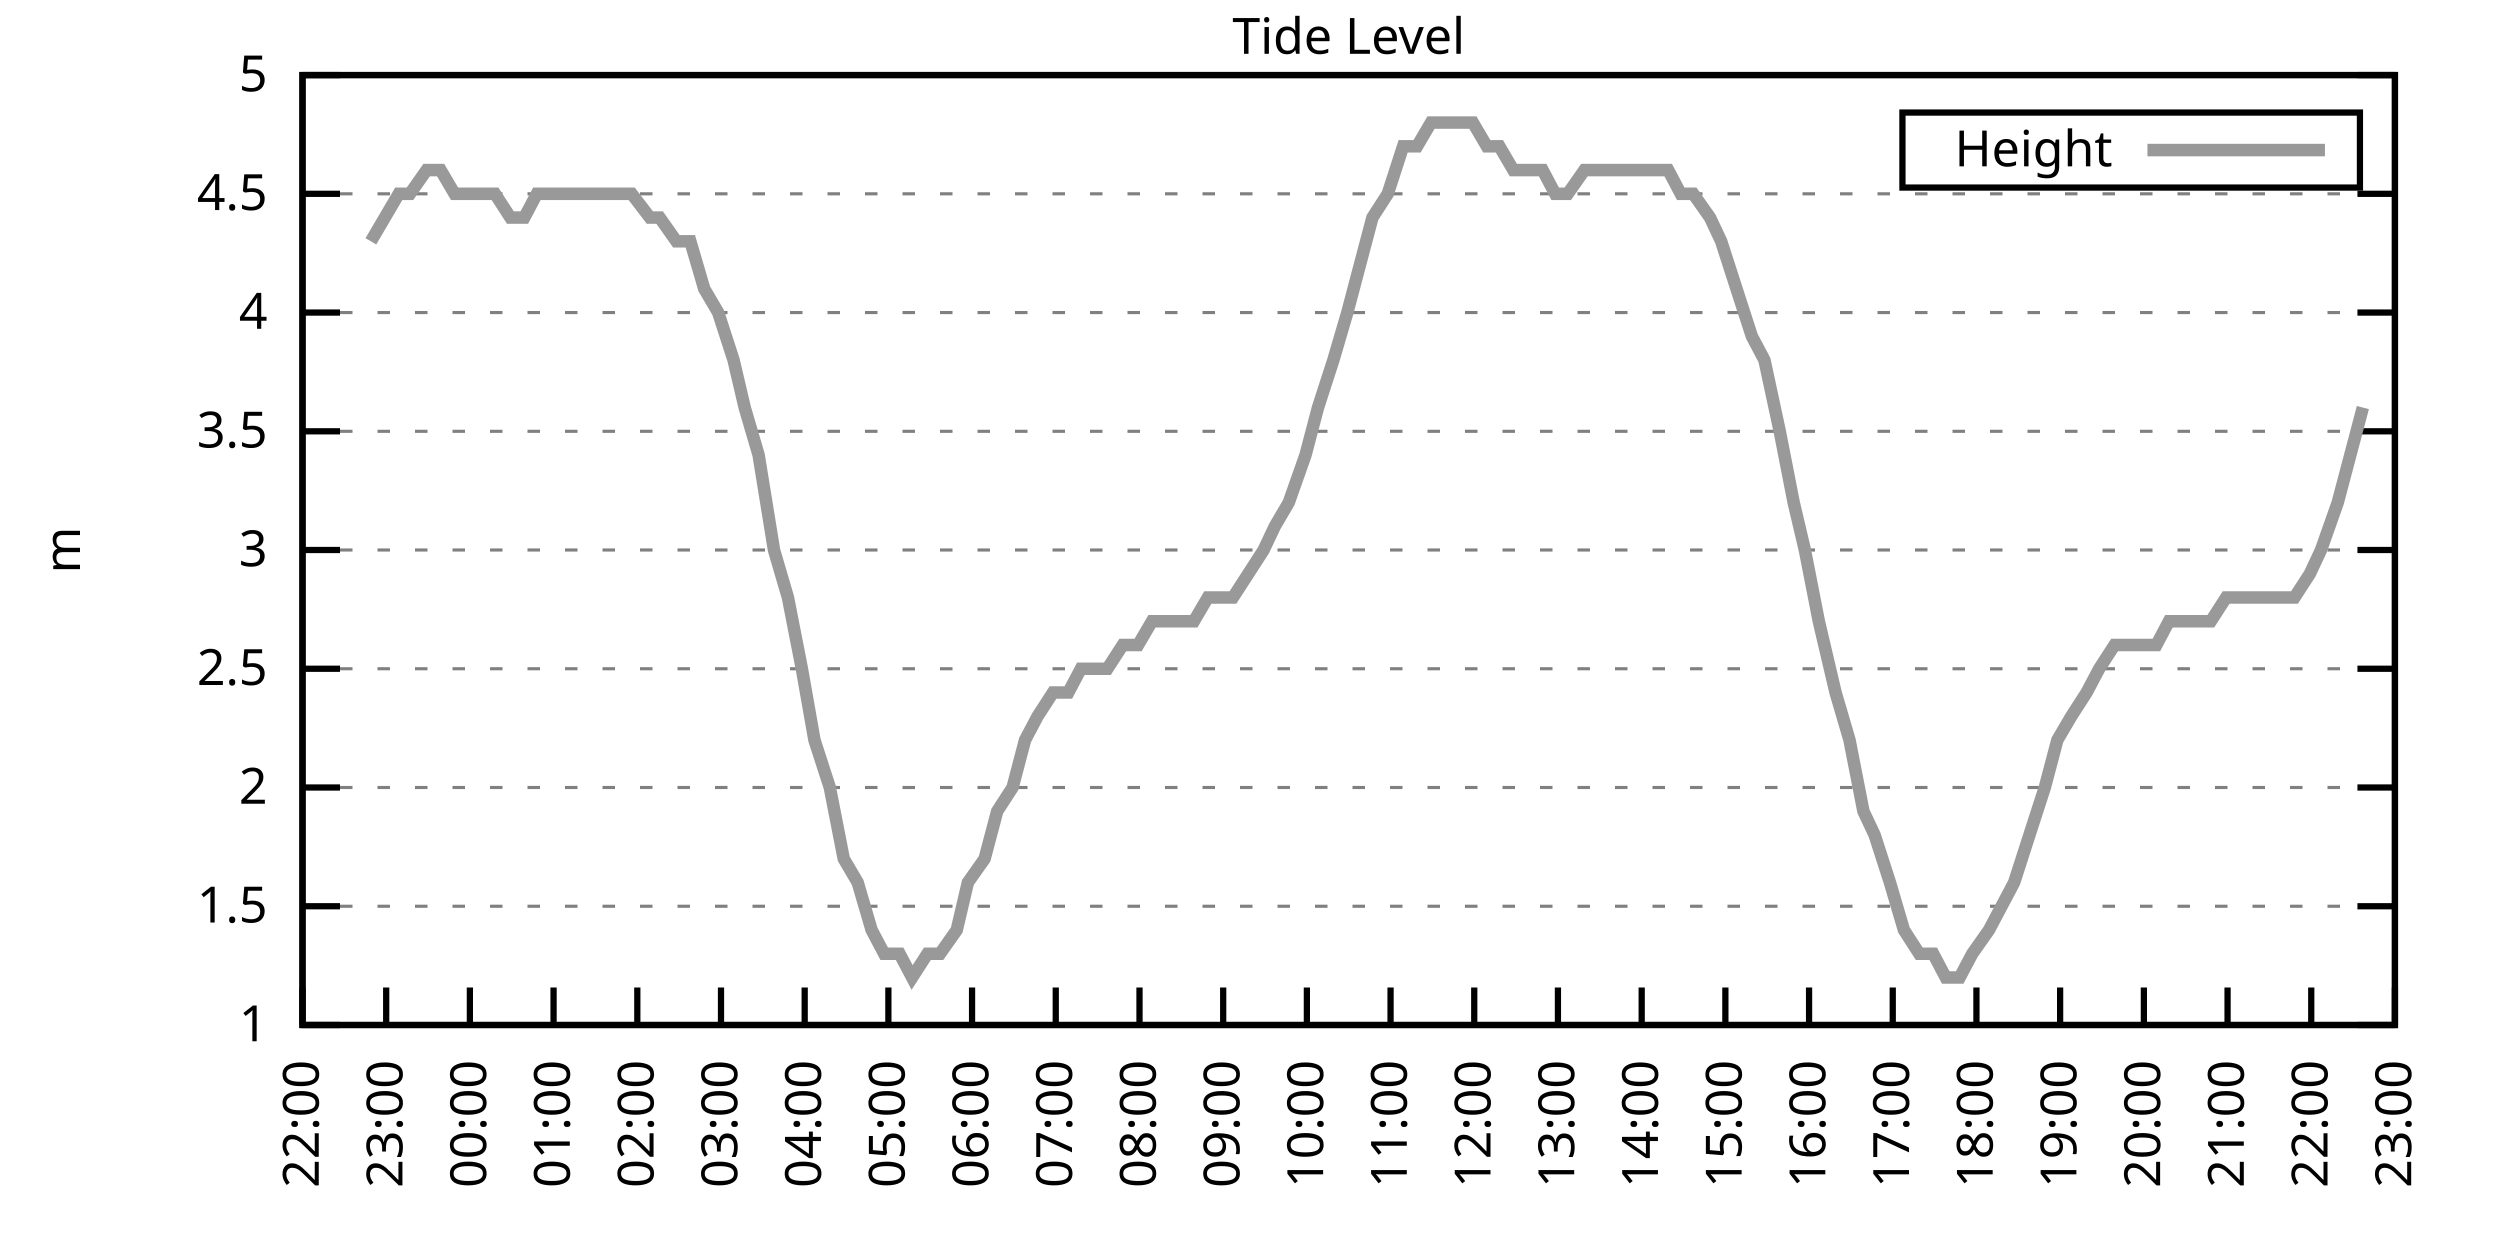
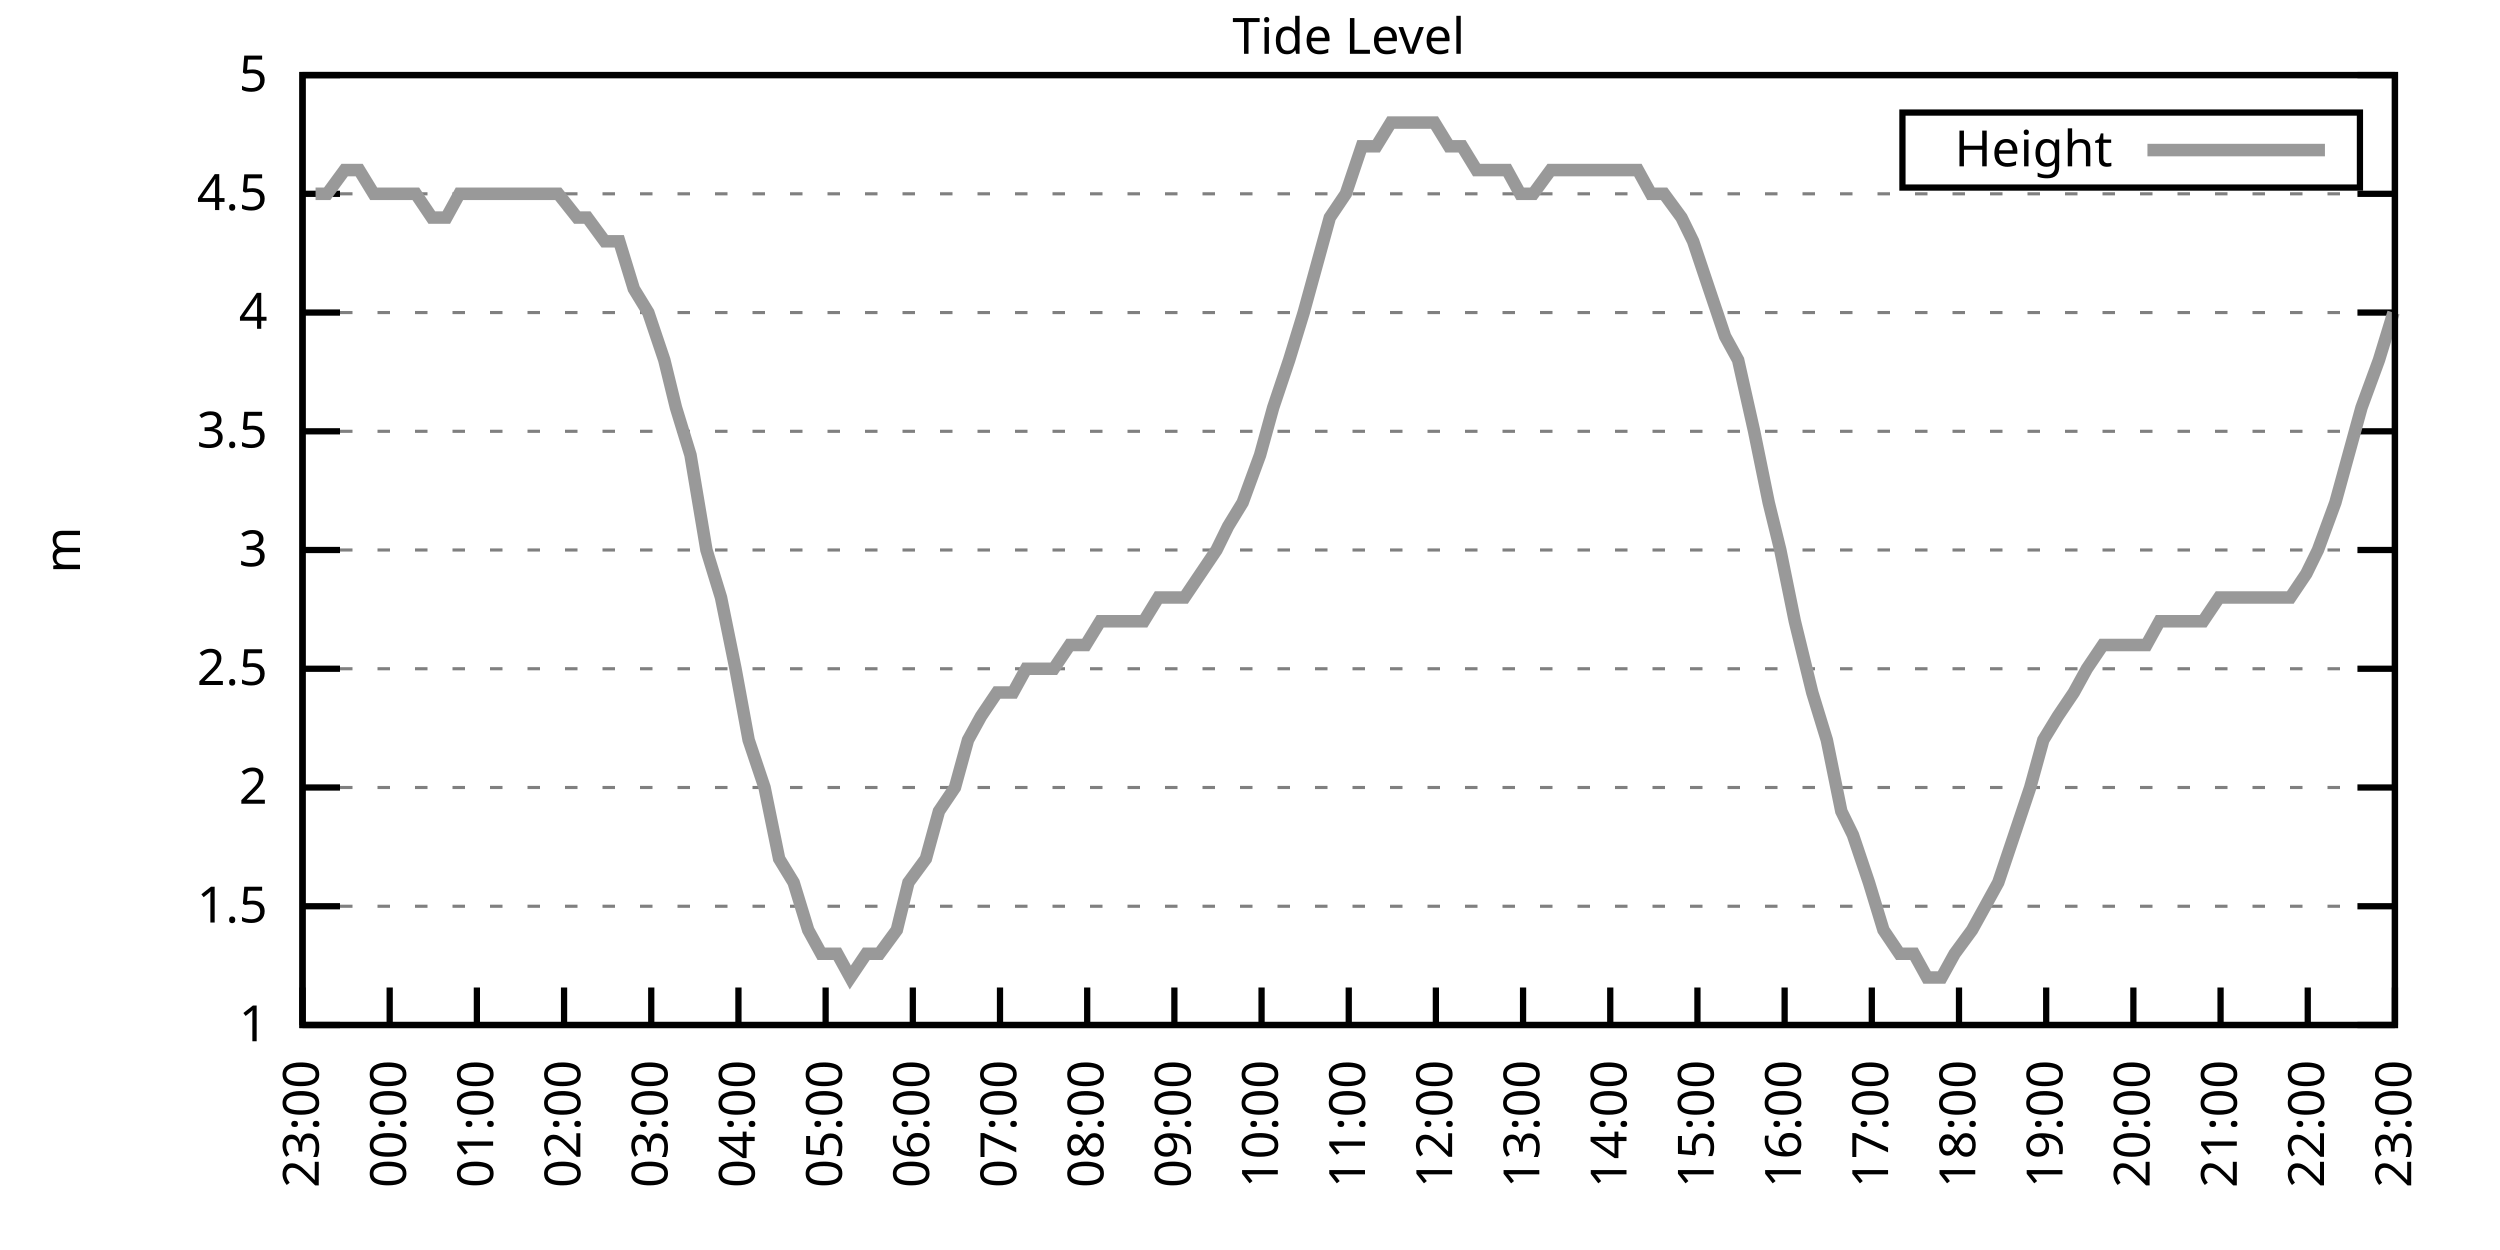
<svg xmlns="http://www.w3.org/2000/svg" xmlns:xlink="http://www.w3.org/1999/xlink" width="400" height="200" viewBox="0 0 400 200">
  <g id="gnuplot_canvas">
    <rect x="0" y="0" width="400" height="200" fill="none" />
    <defs>
      <circle id="gpDot" r="0.5" stroke-width="0.5" stroke="currentColor" />
      <path id="gpPt0" stroke-width="0.333" stroke="currentColor" d="M-1,0 h2 M0,-1 v2" />
      <path id="gpPt1" stroke-width="0.333" stroke="currentColor" d="M-1,-1 L1,1 M1,-1 L-1,1" />
      <path id="gpPt2" stroke-width="0.333" stroke="currentColor" d="M-1,0 L1,0 M0,-1 L0,1 M-1,-1 L1,1 M-1,1 L1,-1" />
      <rect id="gpPt3" stroke-width="0.333" stroke="currentColor" x="-1" y="-1" width="2" height="2" />
      <rect id="gpPt4" stroke-width="0.333" stroke="currentColor" fill="currentColor" x="-1" y="-1" width="2" height="2" />
      <circle id="gpPt5" stroke-width="0.333" stroke="currentColor" cx="0" cy="0" r="1" />
      <use xlink:href="#gpPt5" id="gpPt6" fill="currentColor" stroke="none" />
      <path id="gpPt7" stroke-width="0.333" stroke="currentColor" d="M0,-1.33 L-1.33,0.67 L1.33,0.67 z" />
      <use xlink:href="#gpPt7" id="gpPt8" fill="currentColor" stroke="none" />
      <use xlink:href="#gpPt7" id="gpPt9" stroke="currentColor" transform="rotate(180)" />
      <use xlink:href="#gpPt9" id="gpPt10" fill="currentColor" stroke="none" />
      <use xlink:href="#gpPt3" id="gpPt11" stroke="currentColor" transform="rotate(45)" />
      <use xlink:href="#gpPt11" id="gpPt12" fill="currentColor" stroke="none" />
      <path id="gpPt13" stroke-width="0.333" stroke="currentColor" d="M0,1.330 L1.265,0.411 L0.782,-1.067 L-0.782,-1.076 L-1.265,0.411 z" />
      <use xlink:href="#gpPt13" id="gpPt14" fill="currentColor" stroke="none" />
      <filter id="textbox" filterUnits="objectBoundingBox" x="0" y="0" height="1" width="1">
        <feFlood flood-color="white" flood-opacity="1" result="bgnd" />
        <feComposite in="SourceGraphic" in2="bgnd" operator="atop" />
      </filter>
      <filter id="greybox" filterUnits="objectBoundingBox" x="0" y="0" height="1" width="1">
        <feFlood flood-color="lightgrey" flood-opacity="1" result="grey" />
        <feComposite in="SourceGraphic" in2="grey" operator="atop" />
      </filter>
    </defs>
    <g fill="none" color="white" stroke="currentColor" stroke-width="1.00" stroke-linecap="butt" stroke-linejoin="miter">
</g>
    <g fill="none" color="black" stroke="currentColor" stroke-width="1.00" stroke-linecap="butt" stroke-linejoin="miter">
      <g stroke="none" shape-rendering="crispEdges">
        <polygon fill="rgb(255, 255, 255)" points="48.40,164.00 383.18,164.00 383.18,12.02 48.40,12.02 " />
      </g>
    </g>
    <g fill="none" color="black" stroke="currentColor" stroke-width="1.00" stroke-linecap="butt" stroke-linejoin="miter">
</g>
    <g fill="none" color="black" stroke="black" stroke-width="0.50" stroke-linecap="butt" stroke-linejoin="miter">
</g>
    <g fill="none" color="gray" stroke="currentColor" stroke-width="0.50" stroke-linecap="butt" stroke-linejoin="miter">
      <path stroke="gray" stroke-dasharray="2,4" class="gridline" d="M48.40,164.00 L383.19,164.00  " />
    </g>
    <g fill="none" color="gray" stroke="gray" stroke-width="1.00" stroke-linecap="butt" stroke-linejoin="miter">
</g>
    <g fill="none" color="black" stroke="currentColor" stroke-width="1.00" stroke-linecap="butt" stroke-linejoin="miter">
      <path stroke="black" d="M48.40,164.00 L54.40,164.00 M383.19,164.00 L377.19,164.00  " />
      <g transform="translate(42.80,166.60)" stroke="none" fill="black" font-family="Sans" font-size="8.00" text-anchor="end">
        <text>
          <tspan font-family="Sans"> 1</tspan>
        </text>
      </g>
    </g>
    <g fill="none" color="black" stroke="currentColor" stroke-width="1.00" stroke-linecap="butt" stroke-linejoin="miter">
</g>
    <g fill="none" color="black" stroke="black" stroke-width="0.50" stroke-linecap="butt" stroke-linejoin="miter">
</g>
    <g fill="none" color="gray" stroke="currentColor" stroke-width="0.50" stroke-linecap="butt" stroke-linejoin="miter">
      <path stroke="gray" stroke-dasharray="2,4" class="gridline" d="M48.40,145.00 L383.19,145.00  " />
    </g>
    <g fill="none" color="gray" stroke="gray" stroke-width="1.00" stroke-linecap="butt" stroke-linejoin="miter">
</g>
    <g fill="none" color="black" stroke="currentColor" stroke-width="1.00" stroke-linecap="butt" stroke-linejoin="miter">
      <path stroke="black" d="M48.40,145.00 L54.40,145.00 M383.19,145.00 L377.19,145.00  " />
      <g transform="translate(42.80,147.60)" stroke="none" fill="black" font-family="Sans" font-size="8.00" text-anchor="end">
        <text>
          <tspan font-family="Sans"> 1.5</tspan>
        </text>
      </g>
    </g>
    <g fill="none" color="black" stroke="currentColor" stroke-width="1.00" stroke-linecap="butt" stroke-linejoin="miter">
</g>
    <g fill="none" color="black" stroke="black" stroke-width="0.50" stroke-linecap="butt" stroke-linejoin="miter">
</g>
    <g fill="none" color="gray" stroke="currentColor" stroke-width="0.50" stroke-linecap="butt" stroke-linejoin="miter">
      <path stroke="gray" stroke-dasharray="2,4" class="gridline" d="M48.40,126.00 L383.19,126.00  " />
    </g>
    <g fill="none" color="gray" stroke="gray" stroke-width="1.00" stroke-linecap="butt" stroke-linejoin="miter">
</g>
    <g fill="none" color="black" stroke="currentColor" stroke-width="1.00" stroke-linecap="butt" stroke-linejoin="miter">
      <path stroke="black" d="M48.40,126.00 L54.40,126.00 M383.19,126.00 L377.19,126.00  " />
      <g transform="translate(42.80,128.60)" stroke="none" fill="black" font-family="Sans" font-size="8.00" text-anchor="end">
        <text>
          <tspan font-family="Sans"> 2</tspan>
        </text>
      </g>
    </g>
    <g fill="none" color="black" stroke="currentColor" stroke-width="1.00" stroke-linecap="butt" stroke-linejoin="miter">
</g>
    <g fill="none" color="black" stroke="black" stroke-width="0.50" stroke-linecap="butt" stroke-linejoin="miter">
</g>
    <g fill="none" color="gray" stroke="currentColor" stroke-width="0.50" stroke-linecap="butt" stroke-linejoin="miter">
      <path stroke="gray" stroke-dasharray="2,4" class="gridline" d="M48.40,107.00 L383.19,107.00  " />
    </g>
    <g fill="none" color="gray" stroke="gray" stroke-width="1.00" stroke-linecap="butt" stroke-linejoin="miter">
</g>
    <g fill="none" color="black" stroke="currentColor" stroke-width="1.00" stroke-linecap="butt" stroke-linejoin="miter">
      <path stroke="black" d="M48.40,107.00 L54.40,107.00 M383.19,107.00 L377.19,107.00  " />
      <g transform="translate(42.80,109.60)" stroke="none" fill="black" font-family="Sans" font-size="8.00" text-anchor="end">
        <text>
          <tspan font-family="Sans"> 2.5</tspan>
        </text>
      </g>
    </g>
    <g fill="none" color="black" stroke="currentColor" stroke-width="1.00" stroke-linecap="butt" stroke-linejoin="miter">
</g>
    <g fill="none" color="black" stroke="black" stroke-width="0.50" stroke-linecap="butt" stroke-linejoin="miter">
</g>
    <g fill="none" color="gray" stroke="currentColor" stroke-width="0.50" stroke-linecap="butt" stroke-linejoin="miter">
      <path stroke="gray" stroke-dasharray="2,4" class="gridline" d="M48.40,88.00 L383.19,88.00  " />
    </g>
    <g fill="none" color="gray" stroke="gray" stroke-width="1.00" stroke-linecap="butt" stroke-linejoin="miter">
</g>
    <g fill="none" color="black" stroke="currentColor" stroke-width="1.00" stroke-linecap="butt" stroke-linejoin="miter">
      <path stroke="black" d="M48.40,88.00 L54.40,88.00 M383.19,88.00 L377.19,88.00  " />
      <g transform="translate(42.80,90.60)" stroke="none" fill="black" font-family="Sans" font-size="8.00" text-anchor="end">
        <text>
          <tspan font-family="Sans"> 3</tspan>
        </text>
      </g>
    </g>
    <g fill="none" color="black" stroke="currentColor" stroke-width="1.00" stroke-linecap="butt" stroke-linejoin="miter">
</g>
    <g fill="none" color="black" stroke="black" stroke-width="0.50" stroke-linecap="butt" stroke-linejoin="miter">
</g>
    <g fill="none" color="gray" stroke="currentColor" stroke-width="0.50" stroke-linecap="butt" stroke-linejoin="miter">
      <path stroke="gray" stroke-dasharray="2,4" class="gridline" d="M48.40,69.01 L383.19,69.01  " />
    </g>
    <g fill="none" color="gray" stroke="gray" stroke-width="1.00" stroke-linecap="butt" stroke-linejoin="miter">
</g>
    <g fill="none" color="black" stroke="currentColor" stroke-width="1.00" stroke-linecap="butt" stroke-linejoin="miter">
      <path stroke="black" d="M48.40,69.01 L54.40,69.01 M383.19,69.01 L377.19,69.01  " />
      <g transform="translate(42.80,71.61)" stroke="none" fill="black" font-family="Sans" font-size="8.00" text-anchor="end">
        <text>
          <tspan font-family="Sans"> 3.5</tspan>
        </text>
      </g>
    </g>
    <g fill="none" color="black" stroke="currentColor" stroke-width="1.00" stroke-linecap="butt" stroke-linejoin="miter">
</g>
    <g fill="none" color="black" stroke="black" stroke-width="0.50" stroke-linecap="butt" stroke-linejoin="miter">
</g>
    <g fill="none" color="gray" stroke="currentColor" stroke-width="0.50" stroke-linecap="butt" stroke-linejoin="miter">
      <path stroke="gray" stroke-dasharray="2,4" class="gridline" d="M48.40,50.01 L383.19,50.01  " />
    </g>
    <g fill="none" color="gray" stroke="gray" stroke-width="1.00" stroke-linecap="butt" stroke-linejoin="miter">
</g>
    <g fill="none" color="black" stroke="currentColor" stroke-width="1.00" stroke-linecap="butt" stroke-linejoin="miter">
      <path stroke="black" d="M48.40,50.01 L54.40,50.01 M383.19,50.01 L377.19,50.01  " />
      <g transform="translate(42.80,52.61)" stroke="none" fill="black" font-family="Sans" font-size="8.00" text-anchor="end">
        <text>
          <tspan font-family="Sans"> 4</tspan>
        </text>
      </g>
    </g>
    <g fill="none" color="black" stroke="currentColor" stroke-width="1.00" stroke-linecap="butt" stroke-linejoin="miter">
</g>
    <g fill="none" color="black" stroke="black" stroke-width="0.50" stroke-linecap="butt" stroke-linejoin="miter">
</g>
    <g fill="none" color="gray" stroke="currentColor" stroke-width="0.50" stroke-linecap="butt" stroke-linejoin="miter">
      <path stroke="gray" stroke-dasharray="2,4" class="gridline" d="M48.40,31.01 L383.19,31.01  " />
    </g>
    <g fill="none" color="gray" stroke="gray" stroke-width="1.00" stroke-linecap="butt" stroke-linejoin="miter">
</g>
    <g fill="none" color="black" stroke="currentColor" stroke-width="1.00" stroke-linecap="butt" stroke-linejoin="miter">
      <path stroke="black" d="M48.40,31.01 L54.40,31.01 M383.19,31.01 L377.19,31.01  " />
      <g transform="translate(42.80,33.61)" stroke="none" fill="black" font-family="Sans" font-size="8.00" text-anchor="end">
        <text>
          <tspan font-family="Sans"> 4.5</tspan>
        </text>
      </g>
    </g>
    <g fill="none" color="black" stroke="currentColor" stroke-width="1.00" stroke-linecap="butt" stroke-linejoin="miter">
</g>
    <g fill="none" color="black" stroke="black" stroke-width="0.50" stroke-linecap="butt" stroke-linejoin="miter">
</g>
    <g fill="none" color="gray" stroke="currentColor" stroke-width="0.50" stroke-linecap="butt" stroke-linejoin="miter">
      <path stroke="gray" stroke-dasharray="2,4" class="gridline" d="M48.40,12.01 L383.19,12.01  " />
    </g>
    <g fill="none" color="gray" stroke="gray" stroke-width="1.00" stroke-linecap="butt" stroke-linejoin="miter">
</g>
    <g fill="none" color="black" stroke="currentColor" stroke-width="1.00" stroke-linecap="butt" stroke-linejoin="miter">
      <path stroke="black" d="M48.40,12.01 L54.40,12.01 M383.19,12.01 L377.19,12.01  " />
      <g transform="translate(42.80,14.61)" stroke="none" fill="black" font-family="Sans" font-size="8.00" text-anchor="end">
        <text>
          <tspan font-family="Sans"> 5</tspan>
        </text>
      </g>
    </g>
    <g fill="none" color="black" stroke="currentColor" stroke-width="1.00" stroke-linecap="butt" stroke-linejoin="miter">
      <path stroke="black" d="M48.40,164.00 L48.40,158.00  " />
      <g transform="translate(51.00,169.60) rotate(270.00)" stroke="none" fill="black" font-family="Sans" font-size="8.00" text-anchor="end">
        <text>
-           <tspan font-family="Sans">22:00</tspan>
-         </text>
-       </g>
-     </g>
-     <g fill="none" color="black" stroke="currentColor" stroke-width="1.00" stroke-linecap="butt" stroke-linejoin="miter">
-       <path stroke="black" d="M61.79,164.00 L61.79,158.00  " />
-       <g transform="translate(64.39,169.60) rotate(270.00)" stroke="none" fill="black" font-family="Sans" font-size="8.00" text-anchor="end">
-         <text>
          <tspan font-family="Sans">23:00</tspan>
        </text>
      </g>
    </g>
    <g fill="none" color="black" stroke="currentColor" stroke-width="1.00" stroke-linecap="butt" stroke-linejoin="miter">
-       <path stroke="black" d="M75.18,164.00 L75.18,158.00  " />
-       <g transform="translate(77.78,169.60) rotate(270.00)" stroke="none" fill="black" font-family="Sans" font-size="8.00" text-anchor="end">
+       <path stroke="black" d="M62.35,164.00 L62.35,158.00  " />
+       <g transform="translate(64.95,169.60) rotate(270.00)" stroke="none" fill="black" font-family="Sans" font-size="8.00" text-anchor="end">
        <text>
          <tspan font-family="Sans">00:00</tspan>
        </text>
      </g>
    </g>
    <g fill="none" color="black" stroke="currentColor" stroke-width="1.00" stroke-linecap="butt" stroke-linejoin="miter">
-       <path stroke="black" d="M88.57,164.00 L88.57,158.00  " />
-       <g transform="translate(91.17,169.60) rotate(270.00)" stroke="none" fill="black" font-family="Sans" font-size="8.00" text-anchor="end">
+       <path stroke="black" d="M76.30,164.00 L76.30,158.00  " />
+       <g transform="translate(78.90,169.60) rotate(270.00)" stroke="none" fill="black" font-family="Sans" font-size="8.00" text-anchor="end">
        <text>
          <tspan font-family="Sans">01:00</tspan>
        </text>
      </g>
    </g>
    <g fill="none" color="black" stroke="currentColor" stroke-width="1.00" stroke-linecap="butt" stroke-linejoin="miter">
-       <path stroke="black" d="M101.97,164.00 L101.97,158.00  " />
-       <g transform="translate(104.57,169.60) rotate(270.00)" stroke="none" fill="black" font-family="Sans" font-size="8.00" text-anchor="end">
+       <path stroke="black" d="M90.25,164.00 L90.25,158.00  " />
+       <g transform="translate(92.85,169.60) rotate(270.00)" stroke="none" fill="black" font-family="Sans" font-size="8.00" text-anchor="end">
        <text>
          <tspan font-family="Sans">02:00</tspan>
        </text>
      </g>
    </g>
    <g fill="none" color="black" stroke="currentColor" stroke-width="1.00" stroke-linecap="butt" stroke-linejoin="miter">
-       <path stroke="black" d="M115.36,164.00 L115.36,158.00  " />
-       <g transform="translate(117.96,169.60) rotate(270.00)" stroke="none" fill="black" font-family="Sans" font-size="8.00" text-anchor="end">
+       <path stroke="black" d="M104.20,164.00 L104.20,158.00  " />
+       <g transform="translate(106.80,169.60) rotate(270.00)" stroke="none" fill="black" font-family="Sans" font-size="8.00" text-anchor="end">
        <text>
          <tspan font-family="Sans">03:00</tspan>
        </text>
      </g>
    </g>
    <g fill="none" color="black" stroke="currentColor" stroke-width="1.00" stroke-linecap="butt" stroke-linejoin="miter">
-       <path stroke="black" d="M128.75,164.00 L128.75,158.00  " />
-       <g transform="translate(131.35,169.60) rotate(270.00)" stroke="none" fill="black" font-family="Sans" font-size="8.00" text-anchor="end">
+       <path stroke="black" d="M118.15,164.00 L118.15,158.00  " />
+       <g transform="translate(120.75,169.60) rotate(270.00)" stroke="none" fill="black" font-family="Sans" font-size="8.00" text-anchor="end">
        <text>
          <tspan font-family="Sans">04:00</tspan>
        </text>
      </g>
    </g>
    <g fill="none" color="black" stroke="currentColor" stroke-width="1.00" stroke-linecap="butt" stroke-linejoin="miter">
-       <path stroke="black" d="M142.14,164.00 L142.14,158.00  " />
-       <g transform="translate(144.74,169.60) rotate(270.00)" stroke="none" fill="black" font-family="Sans" font-size="8.00" text-anchor="end">
+       <path stroke="black" d="M132.10,164.00 L132.10,158.00  " />
+       <g transform="translate(134.70,169.60) rotate(270.00)" stroke="none" fill="black" font-family="Sans" font-size="8.00" text-anchor="end">
        <text>
          <tspan font-family="Sans">05:00</tspan>
        </text>
      </g>
    </g>
    <g fill="none" color="black" stroke="currentColor" stroke-width="1.00" stroke-linecap="butt" stroke-linejoin="miter">
-       <path stroke="black" d="M155.53,164.00 L155.53,158.00  " />
-       <g transform="translate(158.13,169.60) rotate(270.00)" stroke="none" fill="black" font-family="Sans" font-size="8.00" text-anchor="end">
+       <path stroke="black" d="M146.05,164.00 L146.05,158.00  " />
+       <g transform="translate(148.65,169.60) rotate(270.00)" stroke="none" fill="black" font-family="Sans" font-size="8.00" text-anchor="end">
        <text>
          <tspan font-family="Sans">06:00</tspan>
        </text>
      </g>
    </g>
    <g fill="none" color="black" stroke="currentColor" stroke-width="1.00" stroke-linecap="butt" stroke-linejoin="miter">
-       <path stroke="black" d="M168.92,164.00 L168.92,158.00  " />
-       <g transform="translate(171.52,169.60) rotate(270.00)" stroke="none" fill="black" font-family="Sans" font-size="8.00" text-anchor="end">
+       <path stroke="black" d="M160.00,164.00 L160.00,158.00  " />
+       <g transform="translate(162.60,169.60) rotate(270.00)" stroke="none" fill="black" font-family="Sans" font-size="8.00" text-anchor="end">
        <text>
          <tspan font-family="Sans">07:00</tspan>
        </text>
      </g>
    </g>
    <g fill="none" color="black" stroke="currentColor" stroke-width="1.00" stroke-linecap="butt" stroke-linejoin="miter">
-       <path stroke="black" d="M182.32,164.00 L182.32,158.00  " />
-       <g transform="translate(184.92,169.60) rotate(270.00)" stroke="none" fill="black" font-family="Sans" font-size="8.00" text-anchor="end">
+       <path stroke="black" d="M173.95,164.00 L173.95,158.00  " />
+       <g transform="translate(176.55,169.60) rotate(270.00)" stroke="none" fill="black" font-family="Sans" font-size="8.00" text-anchor="end">
        <text>
          <tspan font-family="Sans">08:00</tspan>
        </text>
      </g>
    </g>
    <g fill="none" color="black" stroke="currentColor" stroke-width="1.00" stroke-linecap="butt" stroke-linejoin="miter">
-       <path stroke="black" d="M195.71,164.00 L195.71,158.00  " />
-       <g transform="translate(198.31,169.60) rotate(270.00)" stroke="none" fill="black" font-family="Sans" font-size="8.00" text-anchor="end">
+       <path stroke="black" d="M187.90,164.00 L187.90,158.00  " />
+       <g transform="translate(190.50,169.60) rotate(270.00)" stroke="none" fill="black" font-family="Sans" font-size="8.00" text-anchor="end">
        <text>
          <tspan font-family="Sans">09:00</tspan>
        </text>
      </g>
    </g>
    <g fill="none" color="black" stroke="currentColor" stroke-width="1.00" stroke-linecap="butt" stroke-linejoin="miter">
-       <path stroke="black" d="M209.10,164.00 L209.10,158.00  " />
-       <g transform="translate(211.70,169.60) rotate(270.00)" stroke="none" fill="black" font-family="Sans" font-size="8.00" text-anchor="end">
+       <path stroke="black" d="M201.85,164.00 L201.85,158.00  " />
+       <g transform="translate(204.45,169.60) rotate(270.00)" stroke="none" fill="black" font-family="Sans" font-size="8.00" text-anchor="end">
        <text>
          <tspan font-family="Sans">10:00</tspan>
        </text>
      </g>
    </g>
    <g fill="none" color="black" stroke="currentColor" stroke-width="1.00" stroke-linecap="butt" stroke-linejoin="miter">
-       <path stroke="black" d="M222.49,164.00 L222.49,158.00  " />
-       <g transform="translate(225.09,169.60) rotate(270.00)" stroke="none" fill="black" font-family="Sans" font-size="8.00" text-anchor="end">
+       <path stroke="black" d="M215.80,164.00 L215.80,158.00  " />
+       <g transform="translate(218.40,169.60) rotate(270.00)" stroke="none" fill="black" font-family="Sans" font-size="8.00" text-anchor="end">
        <text>
          <tspan font-family="Sans">11:00</tspan>
        </text>
      </g>
    </g>
    <g fill="none" color="black" stroke="currentColor" stroke-width="1.00" stroke-linecap="butt" stroke-linejoin="miter">
-       <path stroke="black" d="M235.88,164.00 L235.88,158.00  " />
-       <g transform="translate(238.48,169.60) rotate(270.00)" stroke="none" fill="black" font-family="Sans" font-size="8.00" text-anchor="end">
+       <path stroke="black" d="M229.74,164.00 L229.74,158.00  " />
+       <g transform="translate(232.34,169.60) rotate(270.00)" stroke="none" fill="black" font-family="Sans" font-size="8.00" text-anchor="end">
        <text>
          <tspan font-family="Sans">12:00</tspan>
        </text>
      </g>
    </g>
    <g fill="none" color="black" stroke="currentColor" stroke-width="1.00" stroke-linecap="butt" stroke-linejoin="miter">
-       <path stroke="black" d="M249.27,164.00 L249.27,158.00  " />
-       <g transform="translate(251.87,169.60) rotate(270.00)" stroke="none" fill="black" font-family="Sans" font-size="8.00" text-anchor="end">
+       <path stroke="black" d="M243.69,164.00 L243.69,158.00  " />
+       <g transform="translate(246.29,169.60) rotate(270.00)" stroke="none" fill="black" font-family="Sans" font-size="8.00" text-anchor="end">
        <text>
          <tspan font-family="Sans">13:00</tspan>
        </text>
      </g>
    </g>
    <g fill="none" color="black" stroke="currentColor" stroke-width="1.00" stroke-linecap="butt" stroke-linejoin="miter">
-       <path stroke="black" d="M262.67,164.00 L262.67,158.00  " />
-       <g transform="translate(265.27,169.60) rotate(270.00)" stroke="none" fill="black" font-family="Sans" font-size="8.00" text-anchor="end">
+       <path stroke="black" d="M257.64,164.00 L257.64,158.00  " />
+       <g transform="translate(260.24,169.60) rotate(270.00)" stroke="none" fill="black" font-family="Sans" font-size="8.00" text-anchor="end">
        <text>
          <tspan font-family="Sans">14:00</tspan>
        </text>
      </g>
    </g>
    <g fill="none" color="black" stroke="currentColor" stroke-width="1.00" stroke-linecap="butt" stroke-linejoin="miter">
-       <path stroke="black" d="M276.06,164.00 L276.06,158.00  " />
-       <g transform="translate(278.66,169.60) rotate(270.00)" stroke="none" fill="black" font-family="Sans" font-size="8.00" text-anchor="end">
+       <path stroke="black" d="M271.59,164.00 L271.59,158.00  " />
+       <g transform="translate(274.19,169.60) rotate(270.00)" stroke="none" fill="black" font-family="Sans" font-size="8.00" text-anchor="end">
        <text>
          <tspan font-family="Sans">15:00</tspan>
        </text>
      </g>
    </g>
    <g fill="none" color="black" stroke="currentColor" stroke-width="1.00" stroke-linecap="butt" stroke-linejoin="miter">
-       <path stroke="black" d="M289.45,164.00 L289.45,158.00  " />
-       <g transform="translate(292.05,169.60) rotate(270.00)" stroke="none" fill="black" font-family="Sans" font-size="8.00" text-anchor="end">
+       <path stroke="black" d="M285.54,164.00 L285.54,158.00  " />
+       <g transform="translate(288.14,169.60) rotate(270.00)" stroke="none" fill="black" font-family="Sans" font-size="8.00" text-anchor="end">
        <text>
          <tspan font-family="Sans">16:00</tspan>
        </text>
      </g>
    </g>
    <g fill="none" color="black" stroke="currentColor" stroke-width="1.00" stroke-linecap="butt" stroke-linejoin="miter">
-       <path stroke="black" d="M302.84,164.00 L302.84,158.00  " />
-       <g transform="translate(305.44,169.60) rotate(270.00)" stroke="none" fill="black" font-family="Sans" font-size="8.00" text-anchor="end">
+       <path stroke="black" d="M299.49,164.00 L299.49,158.00  " />
+       <g transform="translate(302.09,169.60) rotate(270.00)" stroke="none" fill="black" font-family="Sans" font-size="8.00" text-anchor="end">
        <text>
          <tspan font-family="Sans">17:00</tspan>
        </text>
      </g>
    </g>
    <g fill="none" color="black" stroke="currentColor" stroke-width="1.00" stroke-linecap="butt" stroke-linejoin="miter">
-       <path stroke="black" d="M316.23,164.00 L316.23,158.00  " />
-       <g transform="translate(318.83,169.60) rotate(270.00)" stroke="none" fill="black" font-family="Sans" font-size="8.00" text-anchor="end">
+       <path stroke="black" d="M313.44,164.00 L313.44,158.00  " />
+       <g transform="translate(316.04,169.60) rotate(270.00)" stroke="none" fill="black" font-family="Sans" font-size="8.00" text-anchor="end">
        <text>
          <tspan font-family="Sans">18:00</tspan>
        </text>
      </g>
    </g>
    <g fill="none" color="black" stroke="currentColor" stroke-width="1.00" stroke-linecap="butt" stroke-linejoin="miter">
-       <path stroke="black" d="M329.62,164.00 L329.62,158.00  " />
-       <g transform="translate(332.22,169.60) rotate(270.00)" stroke="none" fill="black" font-family="Sans" font-size="8.00" text-anchor="end">
+       <path stroke="black" d="M327.39,164.00 L327.39,158.00  " />
+       <g transform="translate(329.99,169.60) rotate(270.00)" stroke="none" fill="black" font-family="Sans" font-size="8.00" text-anchor="end">
        <text>
          <tspan font-family="Sans">19:00</tspan>
        </text>
      </g>
    </g>
    <g fill="none" color="black" stroke="currentColor" stroke-width="1.00" stroke-linecap="butt" stroke-linejoin="miter">
-       <path stroke="black" d="M343.02,164.00 L343.02,158.00  " />
-       <g transform="translate(345.62,169.60) rotate(270.00)" stroke="none" fill="black" font-family="Sans" font-size="8.00" text-anchor="end">
+       <path stroke="black" d="M341.34,164.00 L341.34,158.00  " />
+       <g transform="translate(343.94,169.60) rotate(270.00)" stroke="none" fill="black" font-family="Sans" font-size="8.00" text-anchor="end">
        <text>
          <tspan font-family="Sans">20:00</tspan>
        </text>
      </g>
    </g>
    <g fill="none" color="black" stroke="currentColor" stroke-width="1.00" stroke-linecap="butt" stroke-linejoin="miter">
-       <path stroke="black" d="M356.41,164.00 L356.41,158.00  " />
-       <g transform="translate(359.01,169.60) rotate(270.00)" stroke="none" fill="black" font-family="Sans" font-size="8.00" text-anchor="end">
+       <path stroke="black" d="M355.29,164.00 L355.29,158.00  " />
+       <g transform="translate(357.89,169.60) rotate(270.00)" stroke="none" fill="black" font-family="Sans" font-size="8.00" text-anchor="end">
        <text>
          <tspan font-family="Sans">21:00</tspan>
        </text>
      </g>
    </g>
    <g fill="none" color="black" stroke="currentColor" stroke-width="1.00" stroke-linecap="butt" stroke-linejoin="miter">
-       <path stroke="black" d="M369.80,164.00 L369.80,158.00  " />
-       <g transform="translate(372.40,169.60) rotate(270.00)" stroke="none" fill="black" font-family="Sans" font-size="8.00" text-anchor="end">
+       <path stroke="black" d="M369.24,164.00 L369.24,158.00  " />
+       <g transform="translate(371.84,169.60) rotate(270.00)" stroke="none" fill="black" font-family="Sans" font-size="8.00" text-anchor="end">
        <text>
          <tspan font-family="Sans">22:00</tspan>
        </text>
      </g>
    </g>
    <g fill="none" color="black" stroke="currentColor" stroke-width="1.00" stroke-linecap="butt" stroke-linejoin="miter">
      <path stroke="black" d="M383.19,164.00 L383.19,158.00  " />
      <g transform="translate(385.79,169.60) rotate(270.00)" stroke="none" fill="black" font-family="Sans" font-size="8.00" text-anchor="end">
        <text>
          <tspan font-family="Sans">23:00</tspan>
        </text>
      </g>
    </g>
    <g fill="none" color="black" stroke="currentColor" stroke-width="1.00" stroke-linecap="butt" stroke-linejoin="miter">
</g>
    <g fill="none" color="black" stroke="currentColor" stroke-width="1.00" stroke-linecap="butt" stroke-linejoin="miter">
      <path stroke="black" d="M48.40,12.01 L48.40,164.00 L383.19,164.00 L383.19,12.01 L48.40,12.01 Z  " />
    </g>
    <g fill="none" color="black" stroke="currentColor" stroke-width="1.00" stroke-linecap="butt" stroke-linejoin="miter">
</g>
    <g fill="none" color="black" stroke="currentColor" stroke-width="1.00" stroke-linecap="butt" stroke-linejoin="miter">
      <path stroke="black" d="M304.39,30.01 L304.39,18.01 L377.59,18.01 L377.59,30.01 L304.39,30.01 Z  " />
    </g>
    <g id="Tide_level_plot_1">
      <g fill="none" color="white" stroke="black" stroke-width="2.00" stroke-linecap="butt" stroke-linejoin="miter">
</g>
      <g fill="none" color="black" stroke="currentColor" stroke-width="2.00" stroke-linecap="butt" stroke-linejoin="miter">
        <g transform="translate(337.99,26.61)" stroke="none" fill="black" font-family="Sans" font-size="8.00" text-anchor="end">
          <text>
            <tspan font-family="Sans">Height</tspan>
          </text>
        </g>
      </g>
      <g fill="none" color="black" stroke="currentColor" stroke-width="2.00" stroke-linecap="butt" stroke-linejoin="miter">
-         <path stroke="rgb(153, 153, 153)" d="M343.59,24.01 L371.99,24.01 M59.34,38.61 L61.57,34.81 L63.80,31.01 L65.59,31.01 L68.26,27.21 L70.50,27.21   L72.73,31.01 L74.96,31.01 L76.97,31.01 L79.20,31.01 L81.66,34.81 L83.89,34.81 L85.90,31.01 L88.35,31.01   L89.91,31.01 L92.59,31.01 L94.60,31.01 L96.83,31.01 L101.07,31.01 L103.98,34.81 L105.54,34.81 L108.22,38.61   L110.45,38.61 L112.68,46.21 L114.91,50.01 L117.37,57.61 L119.15,65.21 L121.38,72.81 L123.84,88.00 L126.07,95.60   L128.30,107.00 L130.31,118.40 L132.77,126.00 L135.00,137.40 L137.23,141.20 L139.46,148.80 L141.47,152.60 L143.93,152.60   L145.94,156.40 L148.39,152.60 L150.40,152.60 L153.08,148.80 L154.86,141.20 L157.54,137.40 L159.55,129.80 L162.01,126.00   L164.01,118.40 L166.02,114.60 L168.48,110.80 L170.93,110.80 L172.94,107.00 L175.17,107.00 L177.18,107.00 L179.64,103.20   L182.09,103.20 L184.32,99.40 L186.11,99.40 L188.79,99.40 L191.02,99.40 L193.25,95.60 L195.04,95.60 L197.27,95.60   L199.73,91.80 L202.18,88.00 L203.97,84.21 L206.20,80.41 L208.88,72.81 L210.88,65.21 L213.34,57.61 L215.57,50.01   L217.58,42.41 L219.59,34.81 L222.04,31.01 L224.50,23.41 L226.73,23.41 L228.96,19.61 L230.97,19.61 L233.43,19.61   L235.66,19.61 L237.89,23.41 L239.90,23.41 L242.13,27.21 L244.14,27.21 L246.82,27.21 L248.83,31.01 L250.84,31.01   L253.51,27.21 L255.52,27.21 L257.98,27.21 L259.99,27.21 L262.22,27.21 L264.23,27.21 L266.91,27.21 L268.92,31.01   L270.92,31.01 L273.60,34.81 L275.39,38.61 L277.84,46.21 L280.30,53.81 L282.31,57.61 L284.76,69.01 L286.99,80.41   L288.78,88.00 L291.01,99.40 L293.69,110.80 L295.92,118.40 L298.15,129.80 L299.94,133.60 L302.39,141.20 L304.63,148.80   L307.08,152.60 L309.31,152.60 L311.32,156.40 L313.55,156.40 L315.56,152.60 L318.24,148.80 L320.25,145.00 L322.26,141.20   L324.71,133.60 L327.17,126.00 L329.18,118.40 L331.41,114.60 L333.86,110.80 L335.87,107.00 L338.33,103.20 L340.34,103.20   L342.57,103.20 L345.02,103.20 L347.03,99.40 L349.26,99.40 L351.72,99.40 L353.73,99.40 L356.18,95.60 L358.42,95.60   L360.20,95.60 L362.66,95.60 L365.11,95.60 L367.12,95.60 L369.58,91.80 L371.36,88.00 L374.04,80.41 L376.05,72.81   L378.06,65.21  " />
+         <path stroke="rgb(153, 153, 153)" d="M343.59,24.01 L371.99,24.01 M50.49,31.01 L52.35,31.01 L55.14,27.21 L57.47,27.21 L59.79,31.01 L62.12,31.01   L64.21,31.01 L66.53,31.01 L69.09,34.81 L71.42,34.81 L73.51,31.01 L76.07,31.01 L77.69,31.01 L80.48,31.01   L82.58,31.01 L84.90,31.01 L89.32,31.01 L92.34,34.81 L93.97,34.81 L96.76,38.61 L99.08,38.61 L101.41,46.21   L103.73,50.01 L106.29,57.61 L108.15,65.21 L110.48,72.81 L113.03,88.00 L115.36,95.60 L117.68,107.00 L119.78,118.40   L122.33,126.00 L124.66,137.40 L126.98,141.20 L129.31,148.80 L131.40,152.60 L133.96,152.60 L136.05,156.40 L138.61,152.60   L140.70,152.60 L143.49,148.80 L145.35,141.20 L148.14,137.40 L150.23,129.80 L152.79,126.00 L154.88,118.40 L156.97,114.60   L159.53,110.80 L162.09,110.80 L164.18,107.00 L166.51,107.00 L168.60,107.00 L171.16,103.20 L173.71,103.20 L176.04,99.40   L177.90,99.40 L180.69,99.40 L183.01,99.40 L185.34,95.60 L187.20,95.60 L189.52,95.60 L192.08,91.80 L194.64,88.00   L196.50,84.21 L198.82,80.41 L201.61,72.81 L203.71,65.21 L206.26,57.61 L208.59,50.01 L210.68,42.41 L212.77,34.81   L215.33,31.01 L217.89,23.41 L220.21,23.41 L222.54,19.61 L224.63,19.61 L227.19,19.61 L229.51,19.61 L231.84,23.41   L233.93,23.41 L236.25,27.21 L238.35,27.21 L241.14,27.21 L243.23,31.01 L245.32,31.01 L248.11,27.21 L250.20,27.21   L252.76,27.21 L254.85,27.21 L257.18,27.21 L259.27,27.21 L262.06,27.21 L264.15,31.01 L266.25,31.01 L269.04,34.81   L270.90,38.61 L273.45,46.21 L276.01,53.81 L278.10,57.61 L280.66,69.01 L282.99,80.41 L284.85,88.00 L287.17,99.40   L289.96,110.80 L292.29,118.40 L294.61,129.80 L296.47,133.60 L299.03,141.20 L301.35,148.80 L303.91,152.60 L306.23,152.60   L308.33,156.40 L310.65,156.40 L312.74,152.60 L315.53,148.80 L317.63,145.00 L319.72,141.20 L322.28,133.60 L324.83,126.00   L326.93,118.40 L329.25,114.60 L331.81,110.80 L333.90,107.00 L336.46,103.20 L338.55,103.20 L340.88,103.20 L343.43,103.20   L345.53,99.40 L347.85,99.40 L350.41,99.40 L352.50,99.40 L355.06,95.60 L357.38,95.60 L359.24,95.60 L361.80,95.60   L364.36,95.60 L366.45,95.60 L369.01,91.80 L370.87,88.00 L373.66,80.41 L375.75,72.81 L377.84,65.21 L380.63,57.61   L382.96,50.01  " />
      </g>
    </g>
    <g fill="none" color="black" stroke="currentColor" stroke-width="2.00" stroke-linecap="butt" stroke-linejoin="miter">
</g>
    <g fill="none" color="black" stroke="black" stroke-width="1.00" stroke-linecap="butt" stroke-linejoin="miter">
</g>
    <g fill="none" color="black" stroke="currentColor" stroke-width="1.00" stroke-linecap="butt" stroke-linejoin="miter">
      <path stroke="black" d="M48.40,12.01 L48.40,164.00 L383.19,164.00 L383.19,12.01 L48.40,12.01 Z  " />
      <g transform="translate(12.80,88.01) rotate(270.00)" stroke="none" fill="black" font-family="Sans" font-size="8.00" text-anchor="middle">
        <text>
          <tspan font-family="Sans">m</tspan>
        </text>
      </g>
    </g>
    <g fill="none" color="black" stroke="currentColor" stroke-width="1.00" stroke-linecap="butt" stroke-linejoin="miter">
</g>
    <g fill="none" color="black" stroke="currentColor" stroke-width="1.00" stroke-linecap="butt" stroke-linejoin="miter">
      <g transform="translate(215.79,8.61)" stroke="none" fill="black" font-family="Sans" font-size="8.00" text-anchor="middle">
        <text>
          <tspan font-family="Sans">Tide Level</tspan>
        </text>
      </g>
    </g>
    <g fill="none" color="black" stroke="currentColor" stroke-width="1.00" stroke-linecap="butt" stroke-linejoin="miter">
</g>
  </g>
</svg>
